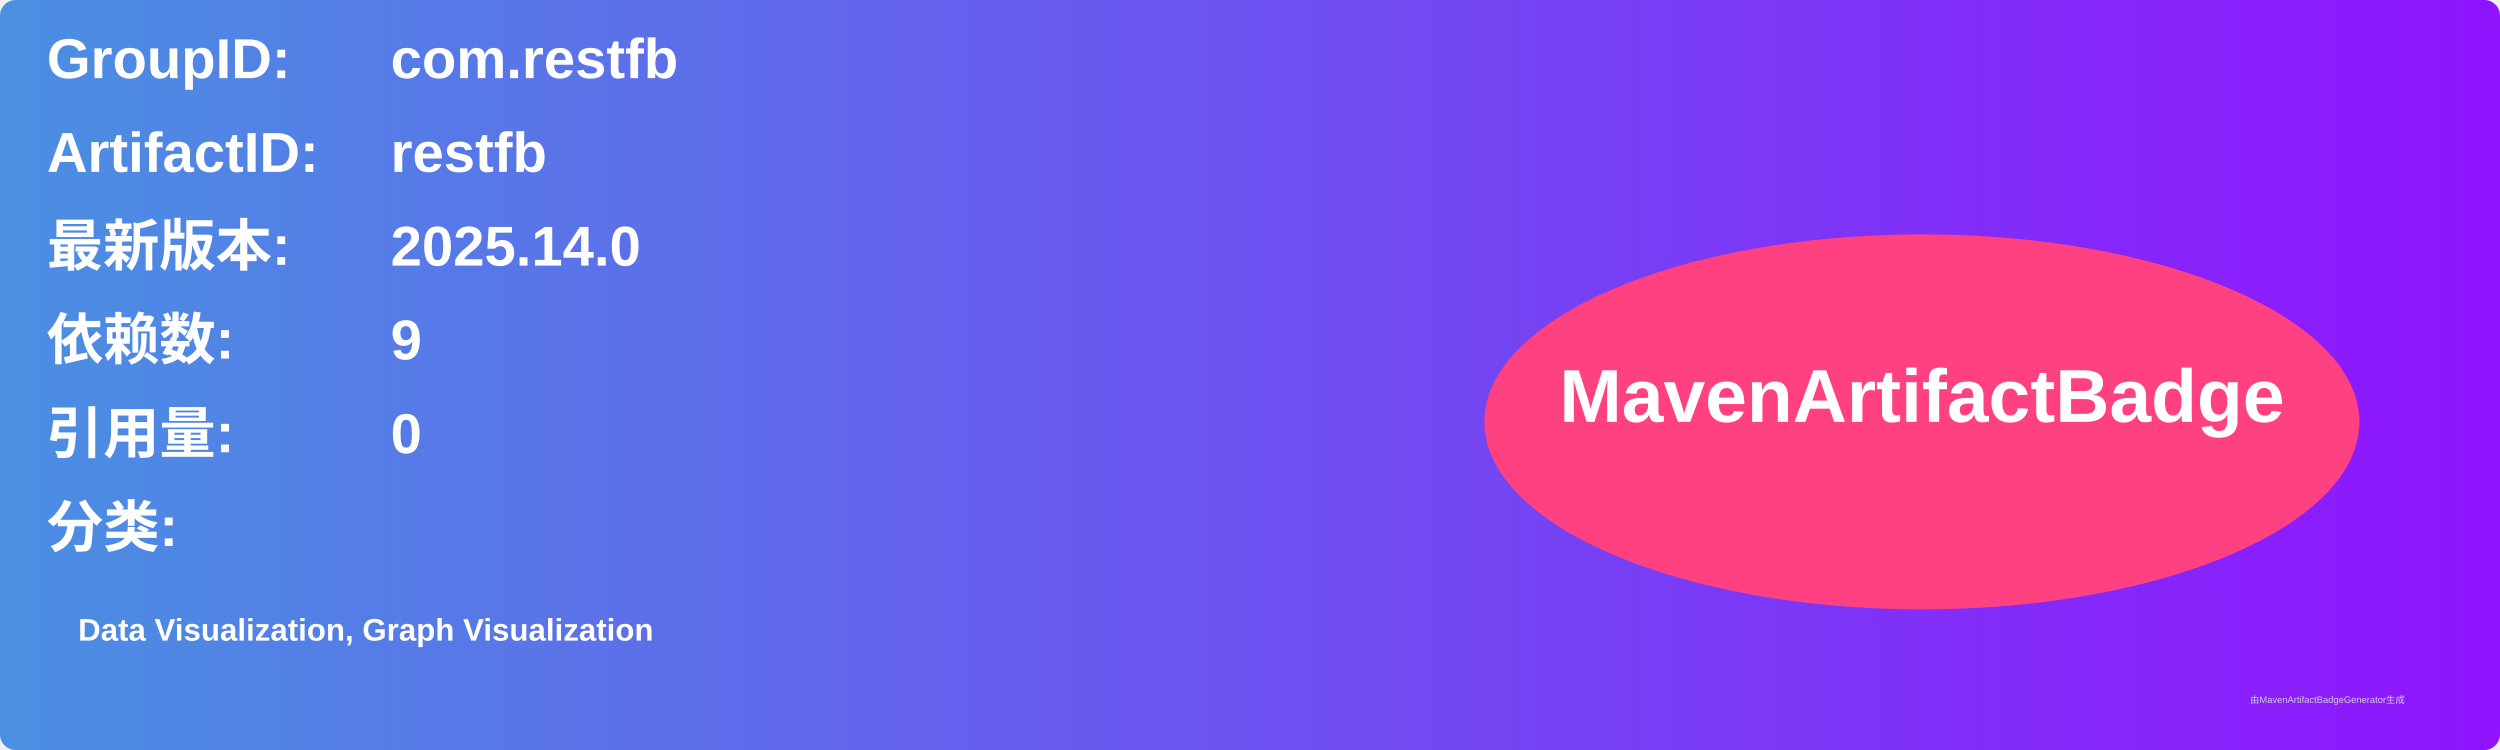
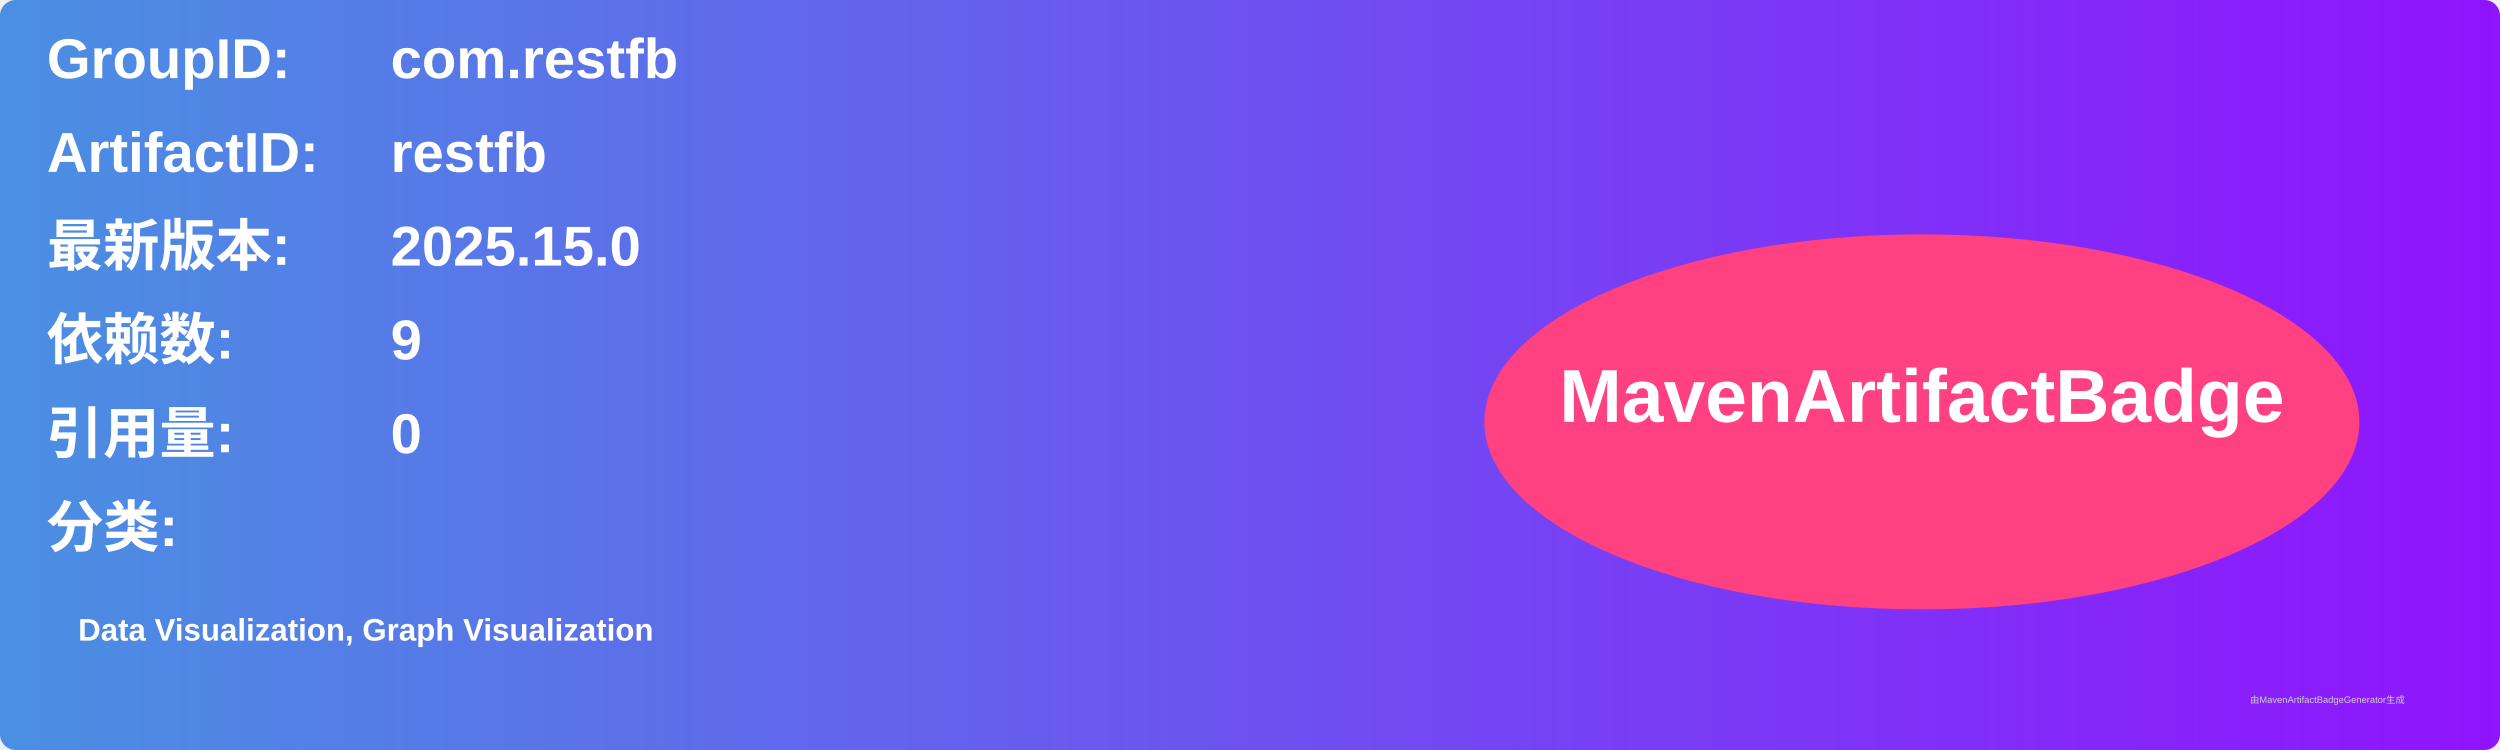
<svg xmlns="http://www.w3.org/2000/svg" width="800" height="240" viewBox="0 0 800 240">
  <linearGradient id="grad" x1="0%" y1="0%" x2="100%" y2="0%">
    <stop offset="0%" stop-color="#4a90e2" />
    <stop offset="100%" stop-color="#9013fe" />
  </linearGradient>
  <rect width="100%" height="100%" rx="5" ry="5" fill="url(#grad)" />
  <g transform="translate(15, 15)">
    <text x="0" y="10" font-family="Arial" font-size="18" fill="white" font-weight="bold" width="260">GroupID:</text>
    <text x="110" y="10" font-family="Arial" font-size="18" fill="white" font-weight="bold" width="460">com.restfb</text>
    <text x="0" y="40" font-family="Arial" font-size="18" fill="white" font-weight="bold" width="260">ArtifactID:</text>
    <text x="110" y="40" font-family="Arial" font-size="18" fill="white" font-weight="bold" width="460">restfb</text>
    <text x="0" y="70" font-family="Arial" font-size="18" fill="white" font-weight="bold">最新版本:</text>
    <text x="110" y="70" font-family="Arial" font-size="18" fill="white" font-weight="bold">
-       <tspan font-weight="bold">2025.14.0</tspan>
+       <tspan font-weight="bold">2025.15.0</tspan>
    </text>
    <text x="0" y="100" font-family="Arial" font-size="18" fill="white" font-weight="bold">依赖数: </text>
    <text x="110" y="100" font-family="Arial" font-size="18" fill="white">
      <tspan font-weight="bold">9</tspan>
    </text>
    <text x="0" y="130" font-family="Arial" font-size="18" fill="white" font-weight="bold">引用量: </text>
    <text x="110" y="130" font-family="Arial" font-size="18" fill="white">
      <tspan font-weight="bold">0</tspan>
    </text>
    <text x="0" y="160" font-family="Arial" font-size="18" fill="white" font-weight="bold">分类:</text>
    <text x="10" y="190" font-family="Arial" font-size="10" fill="white">
      <tspan font-weight="bold">Data Visualization, Graph Visualization</tspan>
    </text>
    <ellipse cx="600" cy="120" rx="140" ry="60" fill="#ff4081" />
    <text x="600" y="120" text-anchor="middle" font-family="Arial" font-size="24" fill="white" font-weight="bold">MavenArtifactBadge</text>
  </g>
  <text x="720" y="225" font-family="Arial" font-size="3" fill="#d0d0d0">由MavenArtifactBadgeGenerator生成</text>
</svg>
